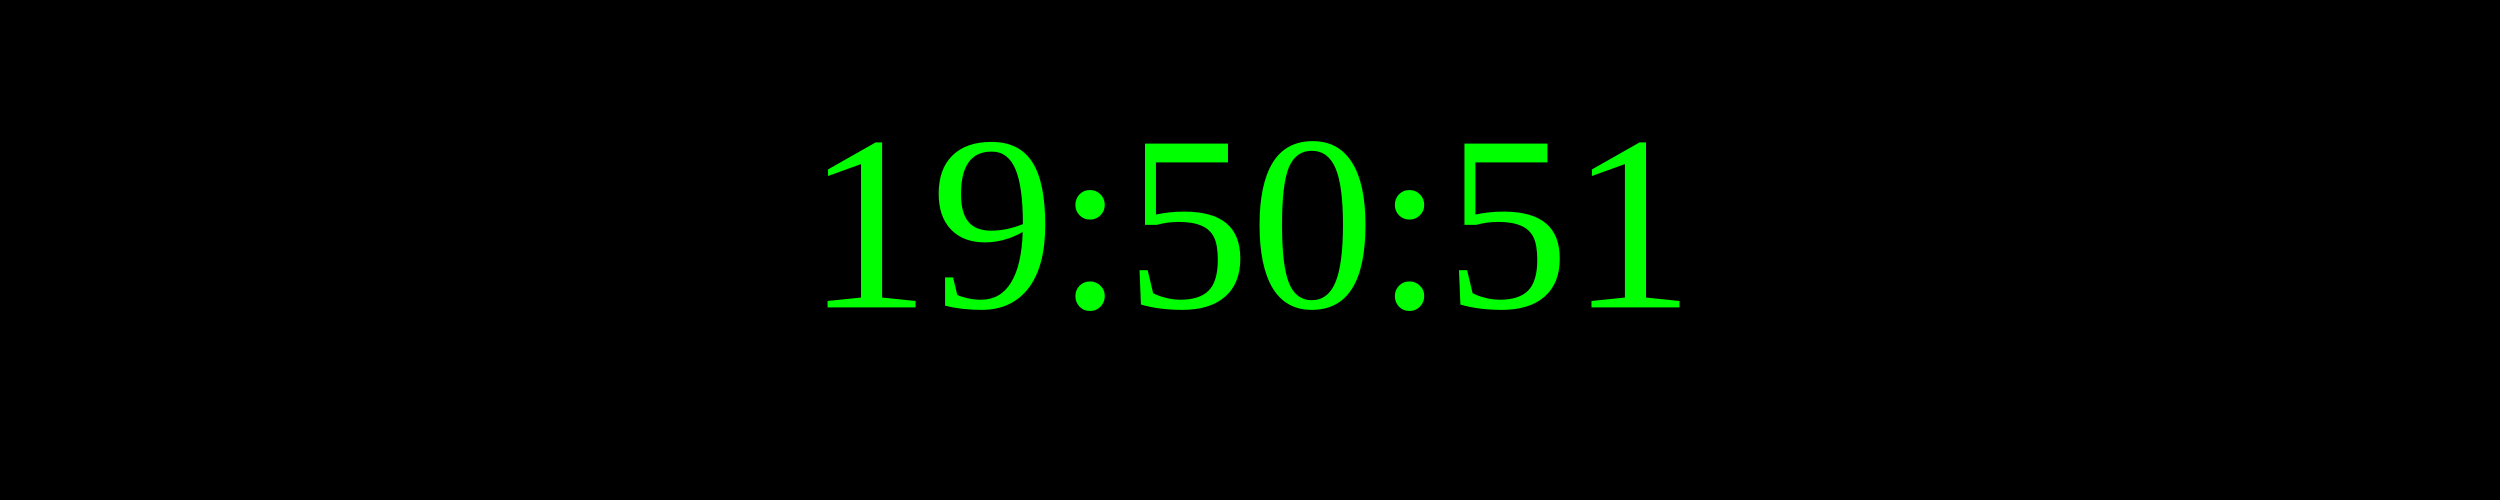
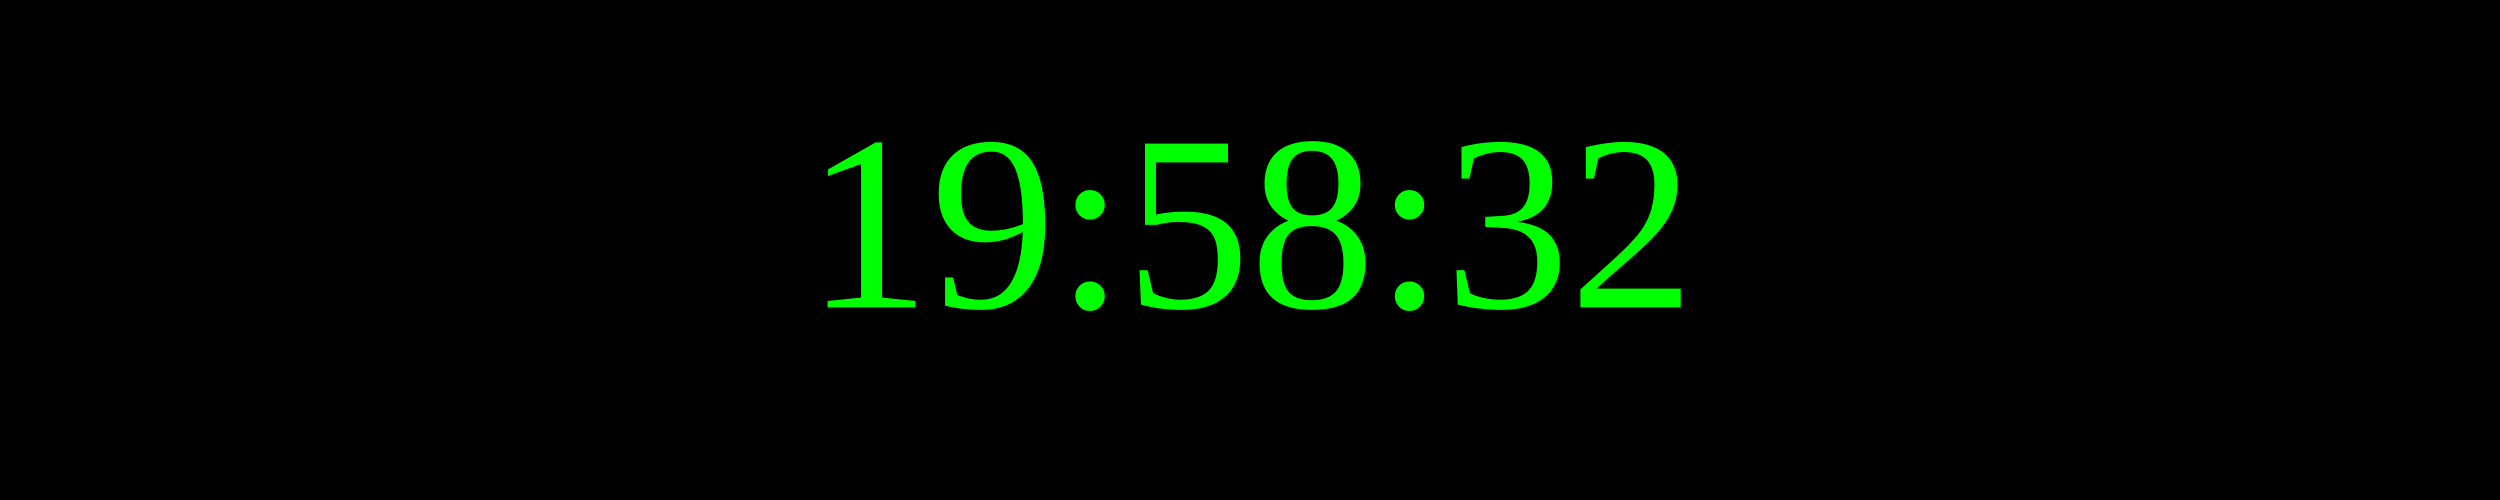
<svg xmlns="http://www.w3.org/2000/svg" width="250" height="50">
  <rect width="100%" height="100%" fill="black" />
  <text x="50%" y="50%" font-size="25" fill="lime" text-anchor="middle" dominant-baseline="middle">
- 19:50:51
+ 19:58:32
</text>
</svg>
